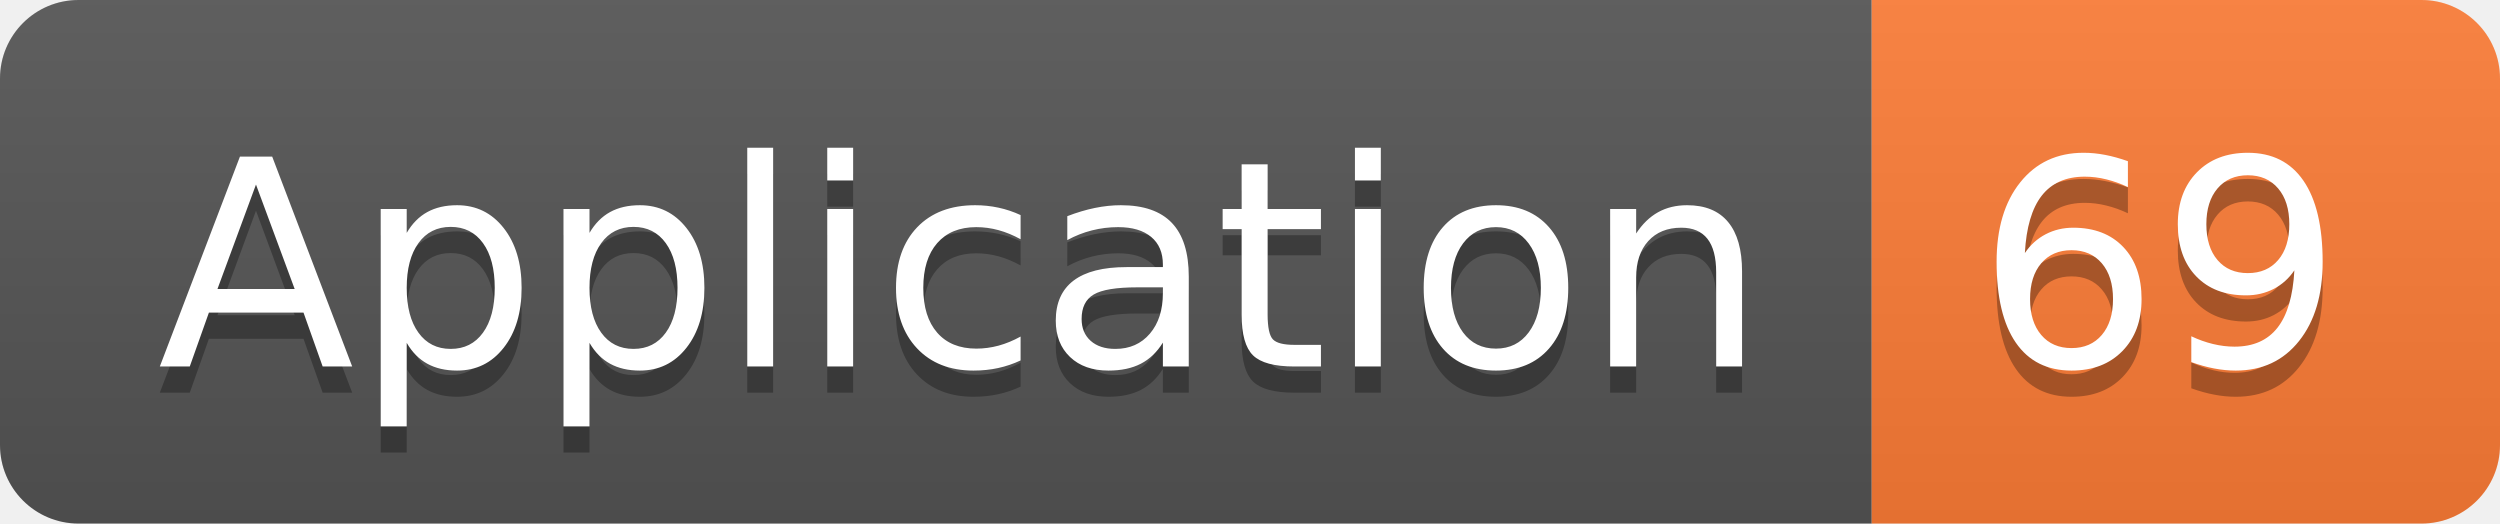
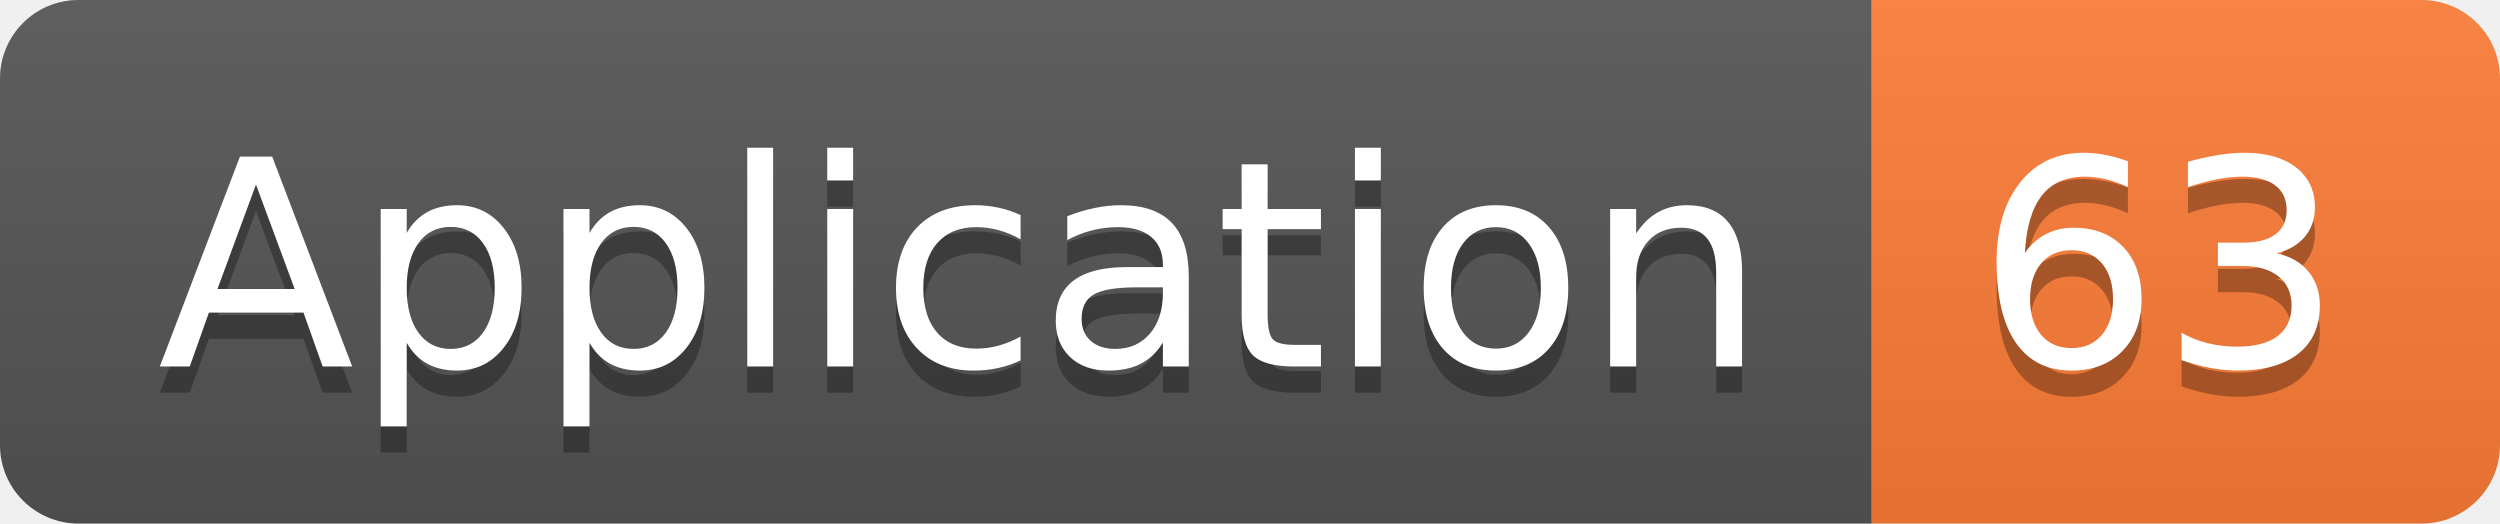
<svg xmlns="http://www.w3.org/2000/svg" width="95.5" height="20">
  <linearGradient id="smooth" x2="0" y2="100%">
    <stop offset="0" stop-color="#bbb" stop-opacity=".1" />
    <stop offset="1" stop-opacity=".1" />
  </linearGradient>
  <clipPath id="round">
    <rect width="95.5" height="20" rx="3" fill="#fff" />
  </clipPath>
  <g clip-path="url(#round)">
    <rect width="71.5" height="20" fill="#555" />
    <rect x="71.5" width="24.0" height="20" fill="#fe7d37" />
    <rect width="95.5" height="20" fill="url(#smooth)" />
  </g>
  <g fill="#fff" text-anchor="middle" font-family="DejaVu Sans,Verdana,Geneva,sans-serif" font-size="110">
    <text x="367.5" y="150" fill="#010101" fill-opacity=".3" transform="scale(0.1)" textLength="615.0" lengthAdjust="spacing">Application</text>
    <text x="367.5" y="140" transform="scale(0.1)" textLength="615.0" lengthAdjust="spacing">Application</text>
-     <text x="825.0" y="150" fill="#010101" fill-opacity=".3" transform="scale(0.1)" textLength="140.0" lengthAdjust="spacing">69</text>
-     <text x="825.0" y="140" transform="scale(0.1)" textLength="140.0" lengthAdjust="spacing">69</text>
+     <text x="825.0" y="150" fill="#010101" fill-opacity=".3" transform="scale(0.1)" textLength="140.0" lengthAdjust="spacing">63</text>
+     <text x="825.0" y="140" transform="scale(0.1)" textLength="140.0" lengthAdjust="spacing">63</text>
  </g>
</svg>
